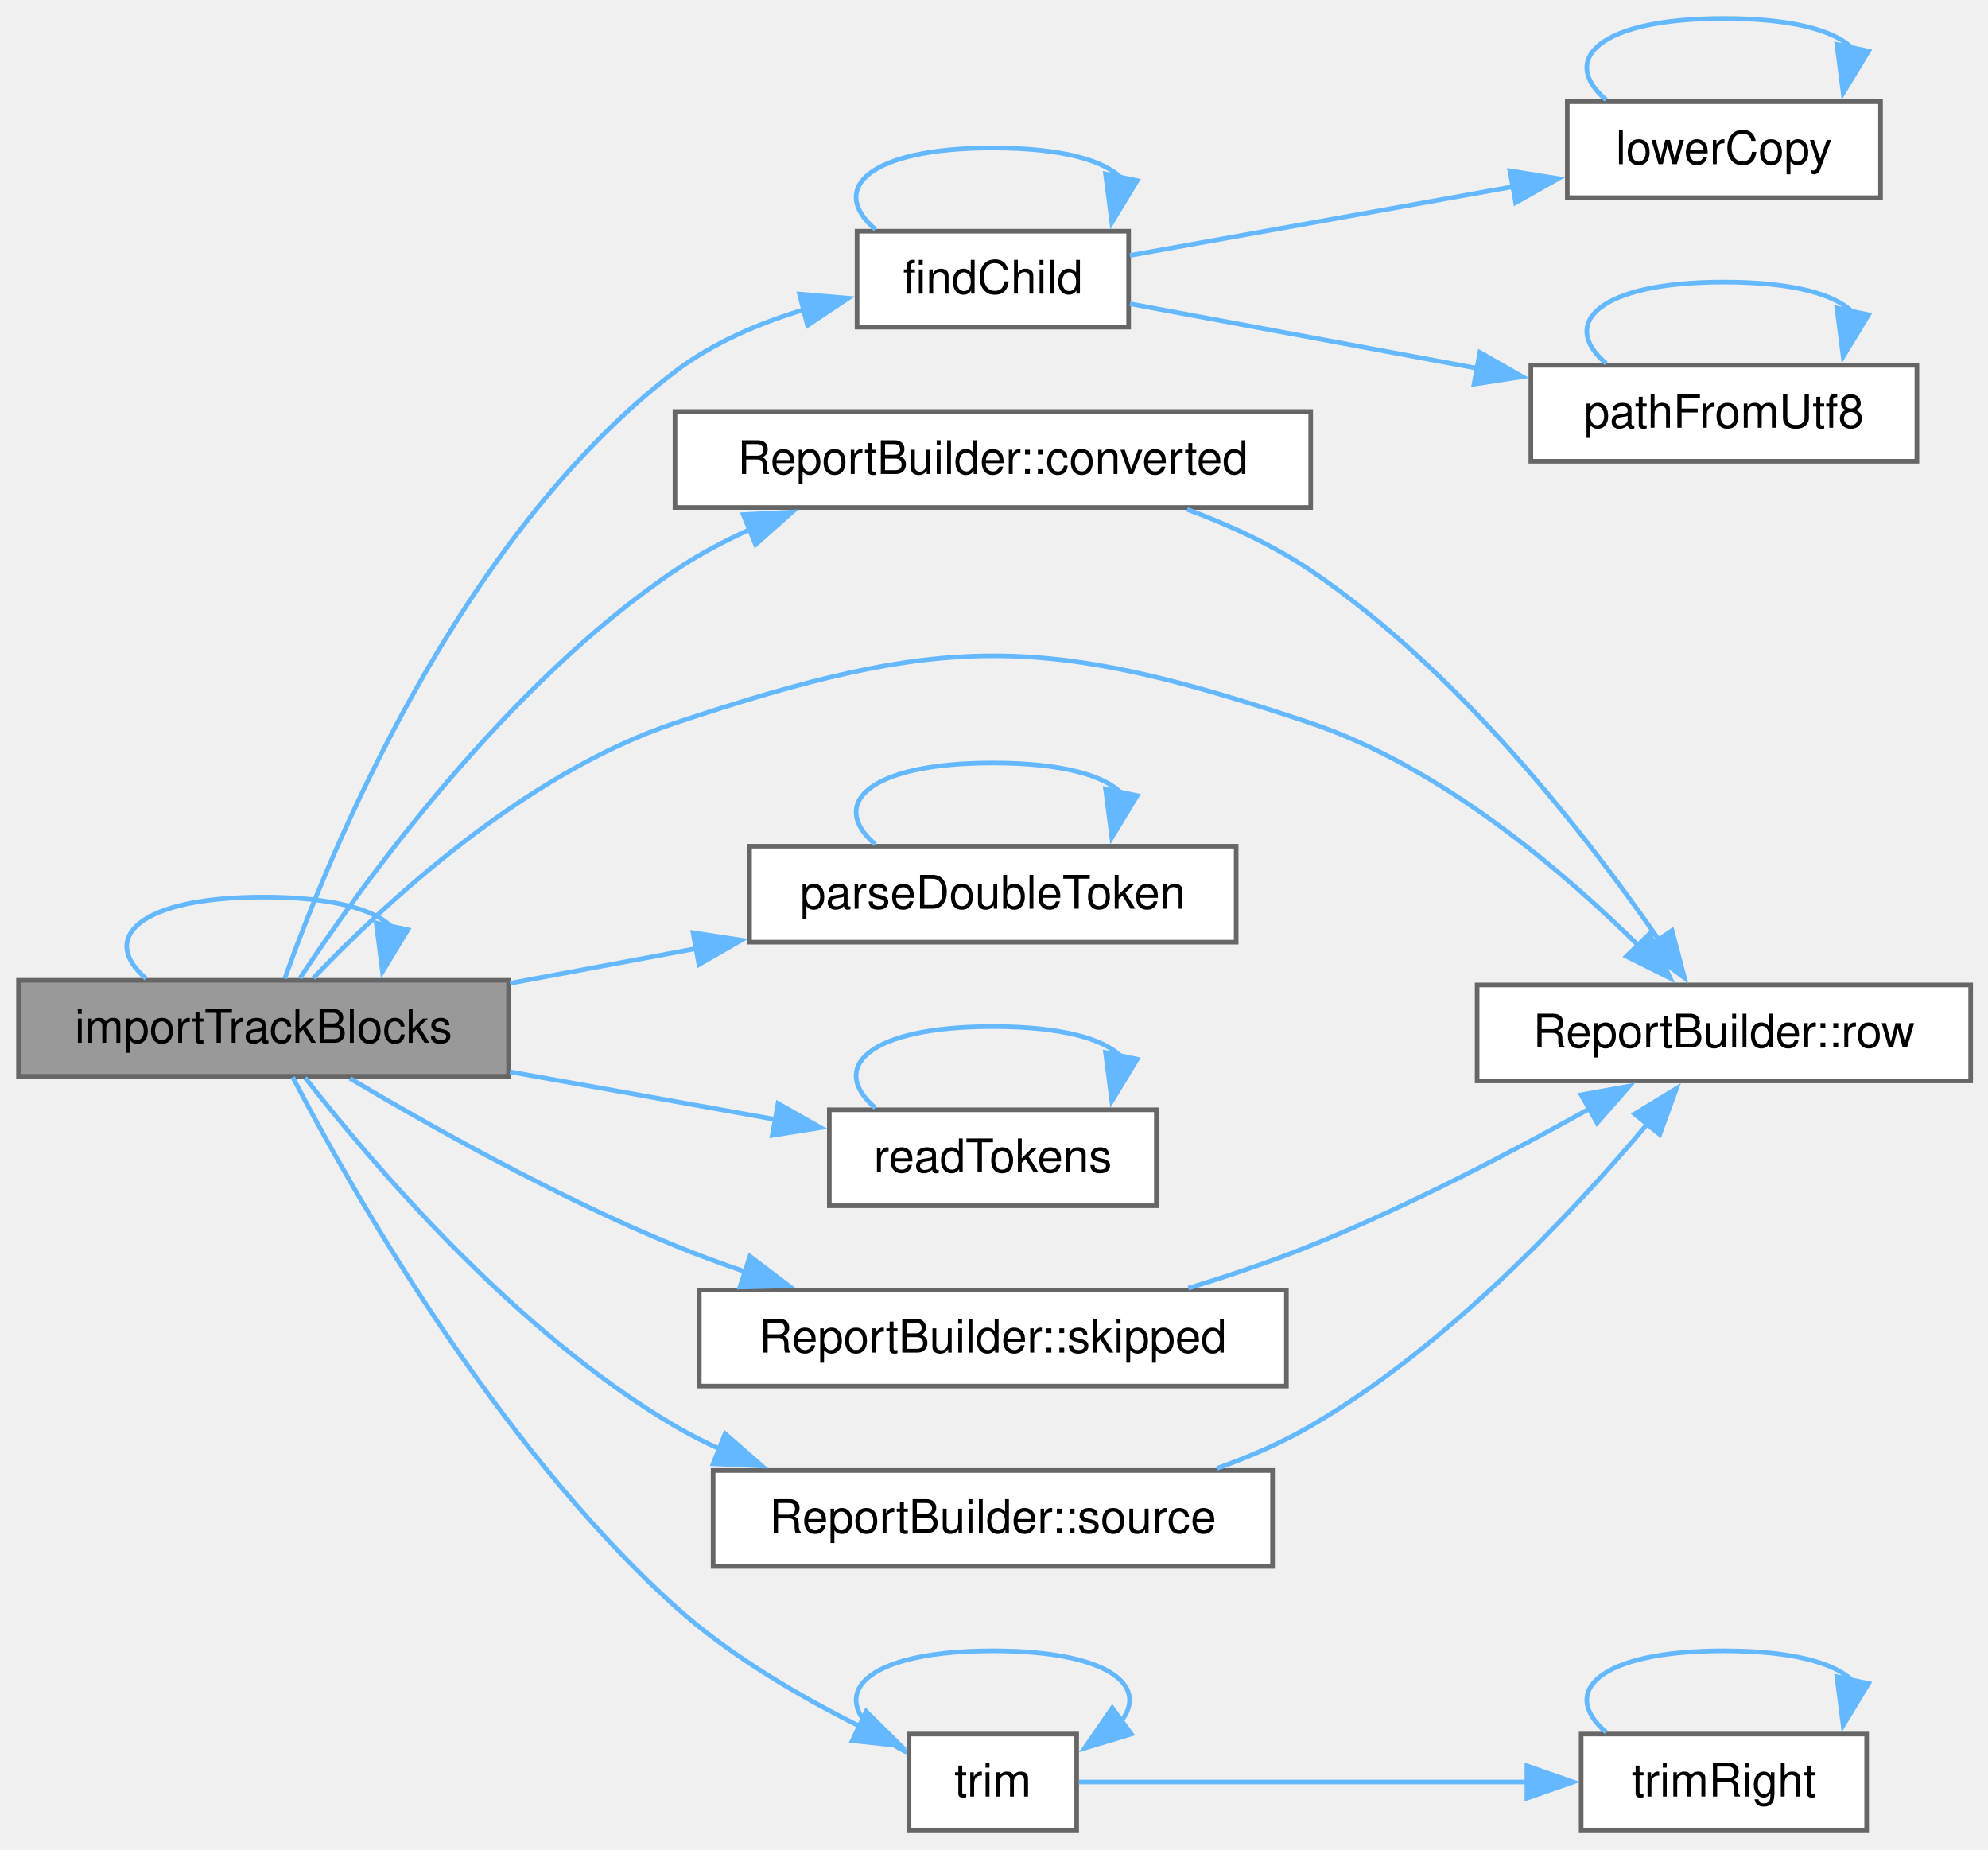
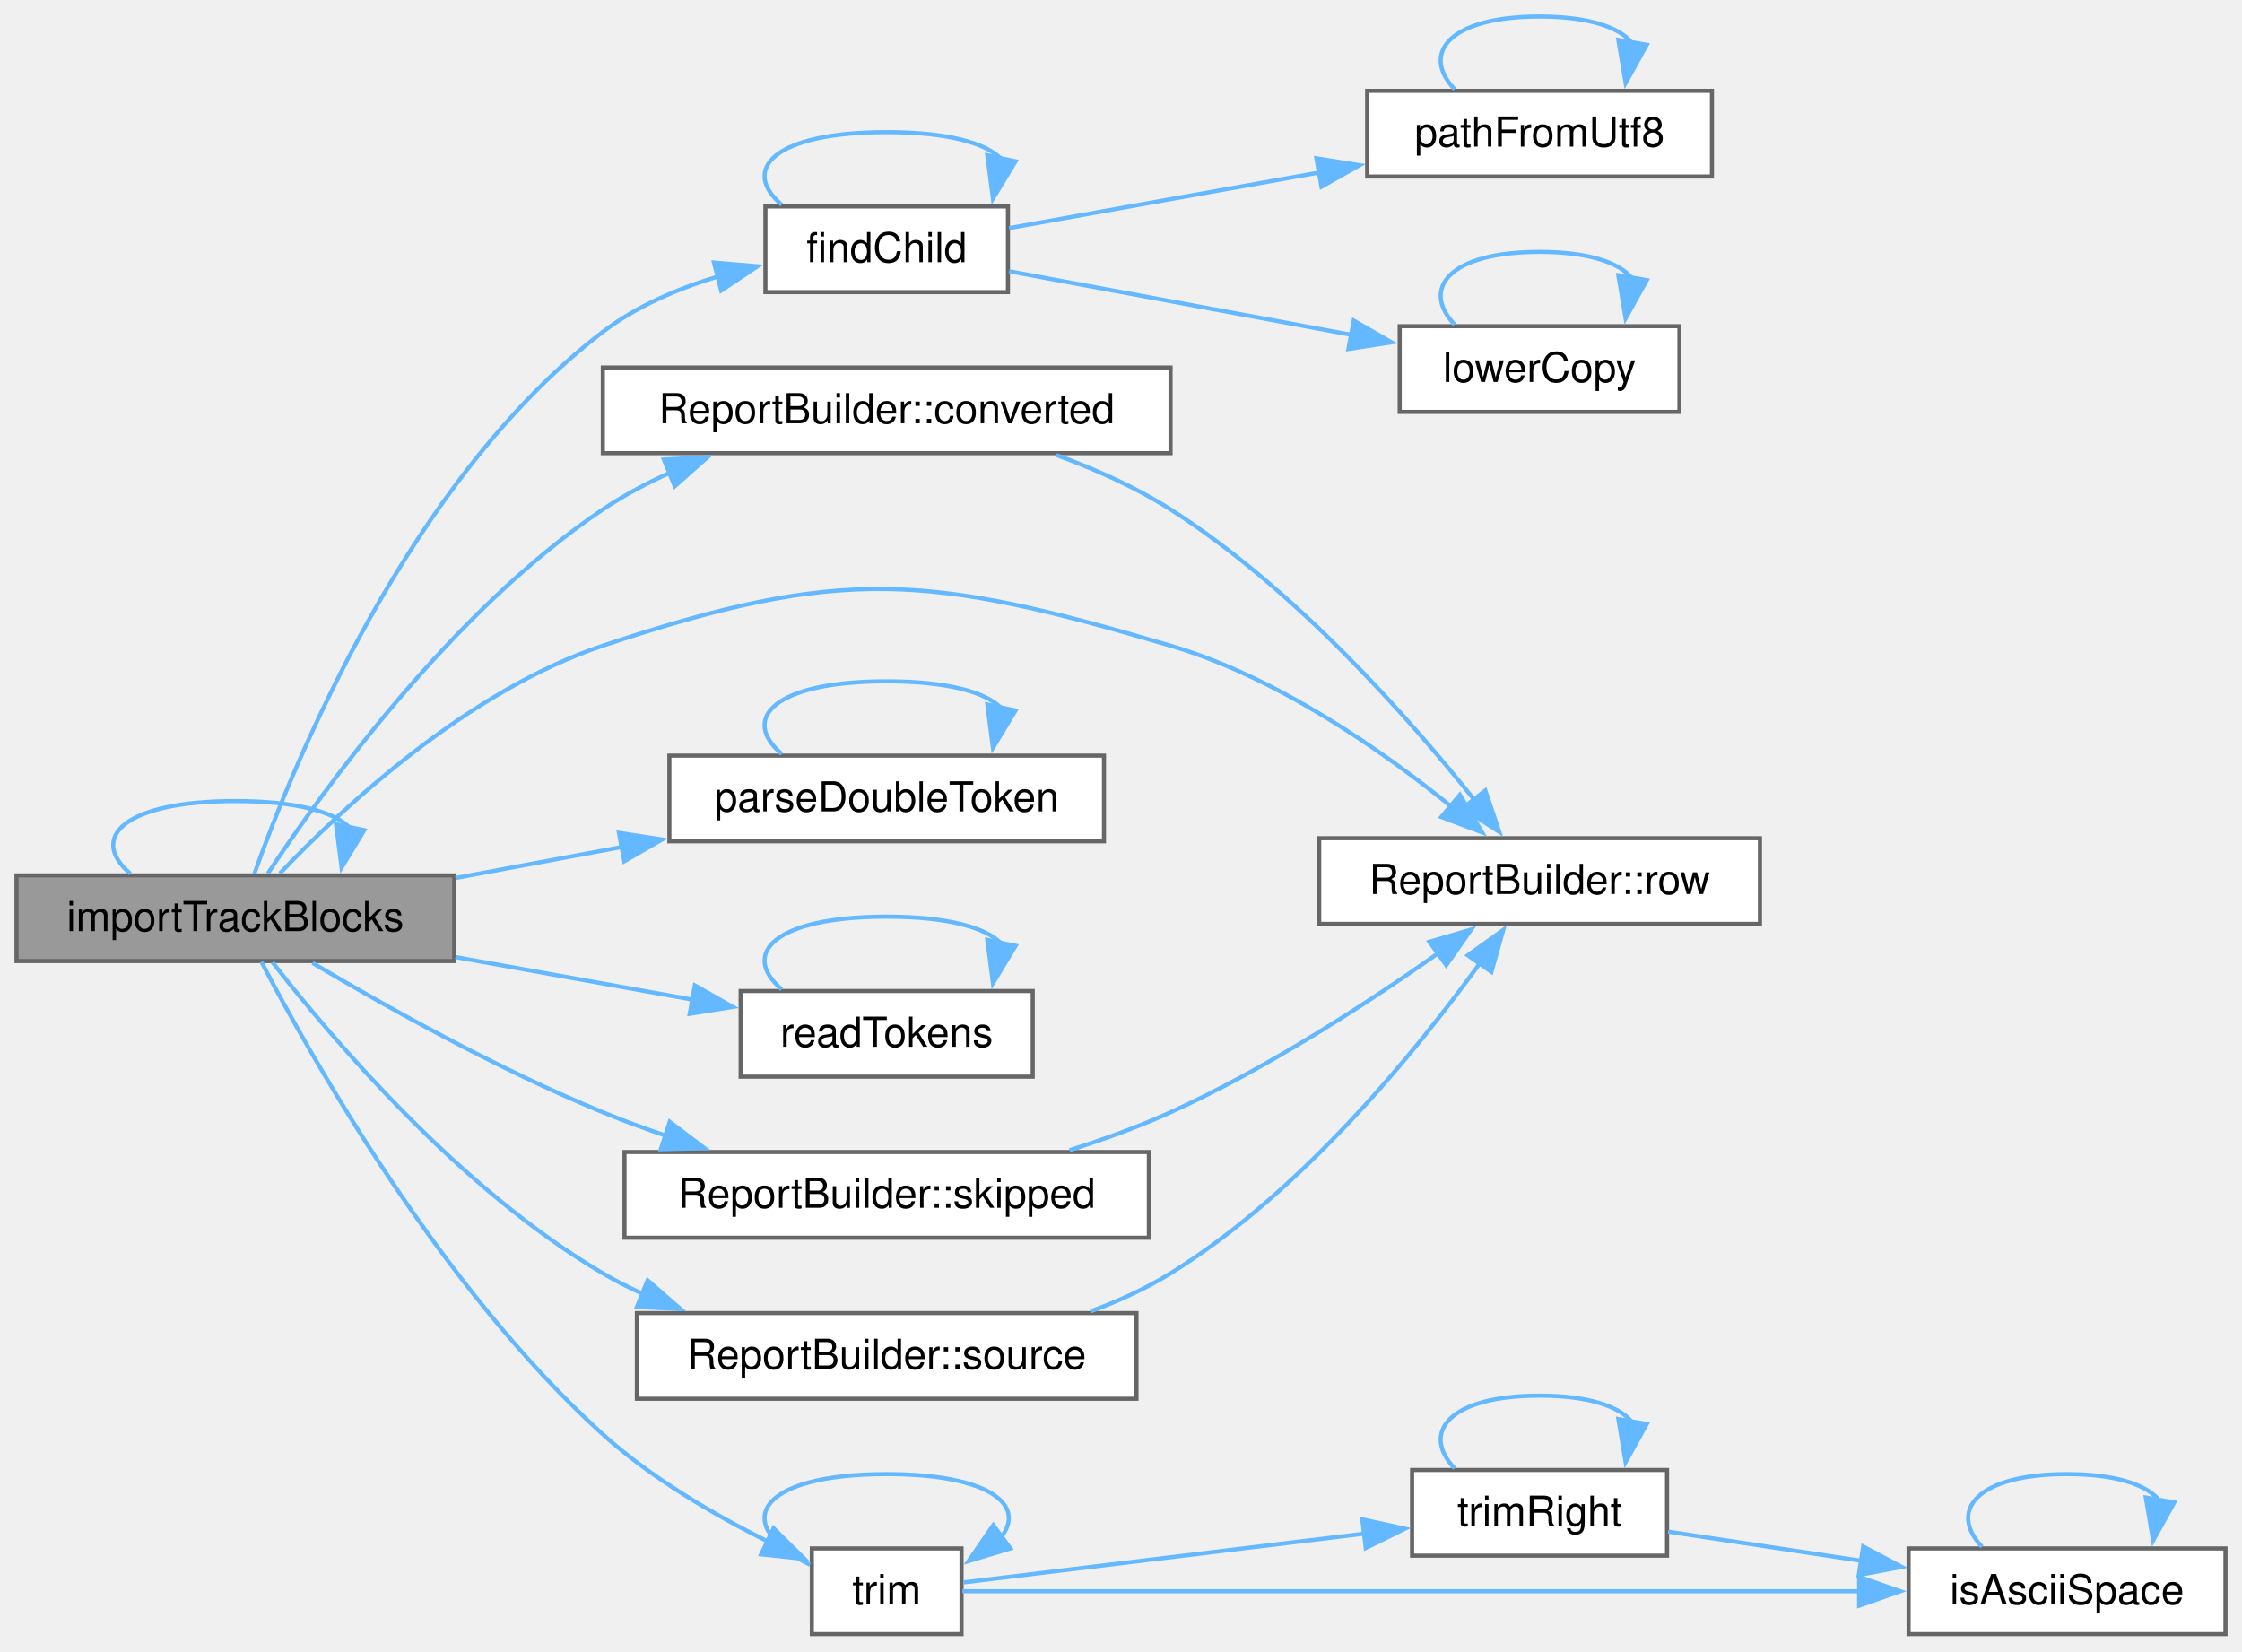
- <svg xmlns="http://www.w3.org/2000/svg" xmlns:xlink="http://www.w3.org/1999/xlink" width="430pt" height="400pt" viewBox="0.00 0.00 430.00 400.00">
+ <svg xmlns="http://www.w3.org/2000/svg" xmlns:xlink="http://www.w3.org/1999/xlink" width="543pt" height="400pt" viewBox="0.00 0.00 543.00 400.00">
  <g id="graph0" class="graph" transform="scale(1 1) rotate(0) translate(4 395.75)">
    <g id="Node000001" class="node">
      <g id="a_Node000001">
        <a xlink:title=" ">
          <polygon fill="#999999" stroke="#666666" points="106,-183.75 0,-183.75 0,-163 106,-163 106,-183.75" />
          <text xml:space="preserve" text-anchor="middle" x="53" y="-170.25" font-family="Helvetica,sans-Serif" font-size="10.00">importTrackBlocks</text>
        </a>
      </g>
    </g>
    <g id="edge9_Node000001_Node000001" class="edge">
      <g id="a_edge9_Node000001_Node000001">
        <a xlink:title=" ">
          <path fill="none" stroke="#63b8ff" d="M27.58,-184.15C17.41,-192.81 25.89,-201.75 53,-201.75 67.83,-201.75 77.08,-199.08 80.76,-195.24" />
          <polygon fill="#63b8ff" stroke="#63b8ff" points="84.22,-194.69 78.73,-185.63 77.37,-196.14 84.22,-194.69" />
        </a>
      </g>
    </g>
    <g id="Node000002" class="node">
      <g id="a_Node000002">
        <a xlink:href="struct_report_builder.html#a60e70f928ea8243be9aa012a1e8a6535" target="_top" xlink:title=" ">
          <polygon fill="white" stroke="#666666" points="279.5,-306.75 142,-306.75 142,-286 279.5,-286 279.5,-306.75" />
          <text xml:space="preserve" text-anchor="middle" x="210.75" y="-293.25" font-family="Helvetica,sans-Serif" font-size="10.00">ReportBuilder::converted</text>
        </a>
      </g>
    </g>
    <g id="edge1_Node000001_Node000002" class="edge">
      <g id="a_edge1_Node000001_Node000002">
        <a xlink:title=" ">
          <path fill="none" stroke="#63b8ff" d="M60.88,-184.22C74.18,-204.36 105.37,-247.73 142,-272.38 147.05,-275.77 152.63,-278.74 158.36,-281.33" />
          <polygon fill="#63b8ff" stroke="#63b8ff" points="156.77,-284.46 167.35,-285.01 159.42,-277.98 156.77,-284.46" />
        </a>
      </g>
    </g>
    <g id="Node000003" class="node">
      <g id="a_Node000003">
        <a xlink:href="struct_report_builder.html#a697a600292838993657d858261933b62" target="_top" xlink:title=" ">
-           <polygon fill="white" stroke="#666666" points="422.25,-182.75 315.5,-182.75 315.5,-162 422.25,-162 422.25,-182.75" />
-           <text xml:space="preserve" text-anchor="middle" x="368.88" y="-169.25" font-family="Helvetica,sans-Serif" font-size="10.00">ReportBuilder::row</text>
+           <polygon fill="white" stroke="#666666" points="422.25,-192.75 315.5,-192.75 315.5,-172 422.25,-172 422.25,-192.75" />
+           <text xml:space="preserve" text-anchor="middle" x="368.88" y="-179.25" font-family="Helvetica,sans-Serif" font-size="10.00">ReportBuilder::row</text>
        </a>
      </g>
    </g>
    <g id="edge14_Node000001_Node000003" class="edge">
      <g id="a_edge14_Node000001_Node000003">
        <a xlink:title=" ">
-           <path fill="none" stroke="#63b8ff" d="M63.79,-184.24C78.8,-199.98 109.21,-228.44 142,-239.38 199.98,-258.7 221.58,-258.85 279.5,-239.38 307.78,-229.87 334.21,-207.31 350.67,-191" />
-           <polygon fill="#63b8ff" stroke="#63b8ff" points="352.8,-193.83 357.26,-184.22 347.78,-188.94 352.8,-193.83" />
+           <path fill="none" stroke="#63b8ff" d="M63.79,-184.24C78.8,-199.98 109.21,-228.44 142,-239.38 199.98,-258.7 220.88,-256.64 279.5,-239.38 305.36,-231.76 330.79,-213.97 347.68,-200.27" />
+           <polygon fill="#63b8ff" stroke="#63b8ff" points="349.57,-203.26 354.98,-194.15 345.07,-197.89 349.57,-203.26" />
        </a>
      </g>
    </g>
    <g id="Node000004" class="node">
      <g id="a_Node000004">
        <a xlink:href="_scene_importer_8cpp.html#a2368828ed01ecf60634935e6a32c40d2" target="_top" xlink:title=" ">
          <polygon fill="white" stroke="#666666" points="240.12,-345.75 181.38,-345.75 181.38,-325 240.12,-325 240.12,-345.75" />
          <text xml:space="preserve" text-anchor="middle" x="210.75" y="-332.25" font-family="Helvetica,sans-Serif" font-size="10.00">findChild</text>
        </a>
      </g>
    </g>
    <g id="edge3_Node000001_Node000004" class="edge">
      <g id="a_edge3_Node000001_Node000004">
        <a xlink:title=" ">
          <path fill="none" stroke="#63b8ff" d="M57.59,-184.13C67.01,-210.63 94.95,-279.5 142,-315.38 150.15,-321.59 160.19,-325.88 170.03,-328.83" />
          <polygon fill="#63b8ff" stroke="#63b8ff" points="168.92,-332.16 179.47,-331.26 170.66,-325.38 168.92,-332.16" />
        </a>
      </g>
    </g>
    <g id="Node000007" class="node">
      <g id="a_Node000007">
        <a xlink:href="_scene_importer_8cpp.html#ad66c68ae1f900984a81ddd2d932f298f" target="_top" xlink:title=" ">
          <polygon fill="white" stroke="#666666" points="263.38,-212.75 158.12,-212.75 158.12,-192 263.38,-192 263.38,-212.75" />
          <text xml:space="preserve" text-anchor="middle" x="210.75" y="-199.25" font-family="Helvetica,sans-Serif" font-size="10.00">parseDoubleToken</text>
        </a>
      </g>
    </g>
    <g id="edge10_Node000001_Node000007" class="edge">
      <g id="a_edge10_Node000001_Node000007">
        <a xlink:title=" ">
          <path fill="none" stroke="#63b8ff" d="M106.3,-183.11C119.28,-185.53 133.32,-188.14 146.75,-190.65" />
          <polygon fill="#63b8ff" stroke="#63b8ff" points="145.9,-194.05 156.37,-192.44 147.18,-187.16 145.9,-194.05" />
        </a>
      </g>
    </g>
    <g id="Node000008" class="node">
      <g id="a_Node000008">
        <a xlink:href="_scene_importer_8cpp.html#af011a6ca680ac004aafb810c1cfe41ef" target="_top" xlink:title=" ">
          <polygon fill="white" stroke="#666666" points="246.12,-155.75 175.38,-155.75 175.38,-135 246.12,-135 246.12,-155.75" />
          <text xml:space="preserve" text-anchor="middle" x="210.75" y="-142.25" font-family="Helvetica,sans-Serif" font-size="10.00">readTokens</text>
        </a>
      </g>
    </g>
    <g id="edge12_Node000001_Node000008" class="edge">
      <g id="a_edge12_Node000001_Node000008">
        <a xlink:title=" ">
          <path fill="none" stroke="#63b8ff" d="M106.3,-163.97C124.94,-160.62 145.79,-156.87 163.86,-153.63" />
          <polygon fill="#63b8ff" stroke="#63b8ff" points="164.28,-157.11 173.5,-151.89 163.04,-150.22 164.28,-157.11" />
        </a>
      </g>
    </g>
    <g id="Node000009" class="node">
      <g id="a_Node000009">
        <a xlink:href="struct_report_builder.html#a76e4d41646f8e36b251fd32128639f29" target="_top" xlink:title=" ">
          <polygon fill="white" stroke="#666666" points="274.25,-116.75 147.25,-116.75 147.25,-96 274.25,-96 274.25,-116.75" />
          <text xml:space="preserve" text-anchor="middle" x="210.75" y="-103.25" font-family="Helvetica,sans-Serif" font-size="10.00">ReportBuilder::skipped</text>
        </a>
      </g>
    </g>
    <g id="edge15_Node000001_Node000009" class="edge">
      <g id="a_edge15_Node000001_Node000009">
        <a xlink:title=" ">
          <path fill="none" stroke="#63b8ff" d="M71.68,-162.55C89.09,-152.22 116.68,-136.75 142,-126.38 146.92,-124.36 152.11,-122.45 157.35,-120.68" />
          <polygon fill="#63b8ff" stroke="#63b8ff" points="158.2,-124.08 166.64,-117.68 156.05,-117.42 158.2,-124.08" />
        </a>
      </g>
    </g>
    <g id="Node000010" class="node">
      <g id="a_Node000010">
        <a xlink:href="struct_report_builder.html#a53209906bc123c7ba8b53a0110d826f8" target="_top" xlink:title=" ">
          <polygon fill="white" stroke="#666666" points="271.25,-77.75 150.25,-77.75 150.25,-57 271.25,-57 271.25,-77.75" />
          <text xml:space="preserve" text-anchor="middle" x="210.75" y="-64.25" font-family="Helvetica,sans-Serif" font-size="10.00">ReportBuilder::source</text>
        </a>
      </g>
    </g>
    <g id="edge17_Node000001_Node000010" class="edge">
      <g id="a_edge17_Node000001_Node000010">
        <a xlink:title=" ">
          <path fill="none" stroke="#63b8ff" d="M62,-162.7C76.14,-144.55 107.36,-107.69 142,-87.38 145.12,-85.54 148.42,-83.87 151.82,-82.34" />
          <polygon fill="#63b8ff" stroke="#63b8ff" points="152.84,-85.7 160.82,-78.74 150.24,-79.21 152.84,-85.7" />
        </a>
      </g>
    </g>
    <g id="Node000011" class="node">
      <g id="a_Node000011">
        <a xlink:href="_scene_importer_8cpp.html#a8c7f671a4eaae43db4839df0abcb514a" target="_top" xlink:title=" ">
          <polygon fill="white" stroke="#666666" points="228.88,-20.75 192.62,-20.75 192.62,0 228.88,0 228.88,-20.75" />
          <text xml:space="preserve" text-anchor="middle" x="210.75" y="-7.25" font-family="Helvetica,sans-Serif" font-size="10.00">trim</text>
        </a>
      </g>
    </g>
    <g id="edge19_Node000001_Node000011" class="edge">
      <g id="a_edge19_Node000001_Node000011">
        <a xlink:title=" ">
          <path fill="none" stroke="#63b8ff" d="M59.31,-162.81C71.37,-139.67 102.8,-83.76 142,-48.38 153.73,-37.79 168.92,-28.93 181.94,-22.44" />
          <polygon fill="#63b8ff" stroke="#63b8ff" points="183.34,-25.65 190.88,-18.2 180.34,-19.32 183.34,-25.65" />
        </a>
      </g>
    </g>
    <g id="edge2_Node000002_Node000003" class="edge">
      <g id="a_edge2_Node000002_Node000003">
        <a xlink:title=" ">
-           <path fill="none" stroke="#63b8ff" d="M252.76,-285.6C261.99,-282.18 271.43,-277.82 279.5,-272.38 311.5,-250.78 339.28,-214.93 354.78,-192.54" />
-           <polygon fill="#63b8ff" stroke="#63b8ff" points="357.66,-194.52 360.34,-184.27 351.85,-190.61 357.66,-194.52" />
+           <path fill="none" stroke="#63b8ff" d="M251.85,-285.55C261.31,-282.1 271.08,-277.74 279.5,-272.38 309.49,-253.26 337,-222.17 353.11,-202" />
+           <polygon fill="#63b8ff" stroke="#63b8ff" points="355.74,-204.31 359.13,-194.27 350.22,-200.01 355.74,-204.31" />
        </a>
      </g>
    </g>
    <g id="edge4_Node000004_Node000004" class="edge">
      <g id="a_edge4_Node000004_Node000004">
        <a xlink:title=" ">
          <path fill="none" stroke="#63b8ff" d="M185.33,-346.15C175.16,-354.81 183.64,-363.75 210.75,-363.75 225.58,-363.75 234.83,-361.08 238.51,-357.24" />
          <polygon fill="#63b8ff" stroke="#63b8ff" points="241.97,-356.69 236.48,-347.63 235.12,-358.14 241.97,-356.69" />
        </a>
      </g>
    </g>
    <g id="Node000005" class="node">
      <g id="a_Node000005">
        <a xlink:href="_scene_exporter_8cpp.html#a958a60e28b09996849ec7665c6206390" target="_top" xlink:title=" ">
-           <polygon fill="white" stroke="#666666" points="402.75,-373.75 335,-373.75 335,-353 402.75,-353 402.75,-373.75" />
-           <text xml:space="preserve" text-anchor="middle" x="368.88" y="-360.25" font-family="Helvetica,sans-Serif" font-size="10.00">lowerCopy</text>
+           <polygon fill="white" stroke="#666666" points="402.75,-316.75 335,-316.75 335,-296 402.75,-296 402.75,-316.75" />
+           <text xml:space="preserve" text-anchor="middle" x="368.88" y="-303.25" font-family="Helvetica,sans-Serif" font-size="10.00">lowerCopy</text>
        </a>
      </g>
    </g>
    <g id="edge5_Node000004_Node000005" class="edge">
      <g id="a_edge5_Node000004_Node000005">
        <a xlink:title=" ">
-           <path fill="none" stroke="#63b8ff" d="M240.39,-340.51C263.65,-344.68 296.86,-350.64 323.55,-355.43" />
-           <polygon fill="#63b8ff" stroke="#63b8ff" points="322.59,-358.81 333.05,-357.13 323.83,-351.92 322.59,-358.81" />
+           <path fill="none" stroke="#63b8ff" d="M240.39,-330.06C263.65,-325.74 296.86,-319.57 323.55,-314.61" />
+           <polygon fill="#63b8ff" stroke="#63b8ff" points="323.86,-318.11 333.06,-312.84 322.58,-311.23 323.86,-318.11" />
        </a>
      </g>
    </g>
    <g id="Node000006" class="node">
      <g id="a_Node000006">
        <a xlink:href="_utf8_path_8h.html#aa28d517b064104a23e126d75a9817b36" target="_top" xlink:title="The path for a UTF-8 name. Text that cannot be converted as UTF-8 is read in the system code page,...">
-           <polygon fill="white" stroke="#666666" points="410.62,-316.75 327.12,-316.75 327.12,-296 410.62,-296 410.62,-316.75" />
-           <text xml:space="preserve" text-anchor="middle" x="368.88" y="-303.25" font-family="Helvetica,sans-Serif" font-size="10.00">pathFromUtf8</text>
+           <polygon fill="white" stroke="#666666" points="410.62,-373.75 327.12,-373.75 327.12,-353 410.62,-353 410.62,-373.75" />
+           <text xml:space="preserve" text-anchor="middle" x="368.88" y="-360.25" font-family="Helvetica,sans-Serif" font-size="10.00">pathFromUtf8</text>
        </a>
      </g>
    </g>
    <g id="edge7_Node000004_Node000006" class="edge">
      <g id="a_edge7_Node000004_Node000006">
        <a xlink:title=" ">
-           <path fill="none" stroke="#63b8ff" d="M240.39,-330.06C261.38,-326.16 290.47,-320.75 315.57,-316.09" />
-           <polygon fill="#63b8ff" stroke="#63b8ff" points="316.09,-319.55 325.29,-314.29 314.82,-312.67 316.09,-319.55" />
+           <path fill="none" stroke="#63b8ff" d="M240.39,-340.51C261.38,-344.28 290.47,-349.49 315.57,-353.99" />
+           <polygon fill="#63b8ff" stroke="#63b8ff" points="314.82,-357.42 325.29,-355.74 316.06,-350.53 314.82,-357.42" />
        </a>
      </g>
    </g>
    <g id="edge6_Node000005_Node000005" class="edge">
      <g id="a_edge6_Node000005_Node000005">
        <a xlink:title=" ">
-           <path fill="none" stroke="#63b8ff" d="M343.4,-374.15C333.2,-382.81 341.7,-391.75 368.88,-391.75 383.74,-391.75 393.01,-389.08 396.7,-385.24" />
-           <polygon fill="#63b8ff" stroke="#63b8ff" points="400.16,-384.69 394.67,-375.63 393.31,-386.14 400.16,-384.69" />
+           <path fill="none" stroke="#63b8ff" d="M348.29,-317.15C340.06,-325.81 346.92,-334.75 368.88,-334.75 380.88,-334.75 388.38,-332.08 391.35,-328.24" />
+           <polygon fill="#63b8ff" stroke="#63b8ff" points="394.85,-327.91 389.71,-318.64 387.95,-329.09 394.85,-327.91" />
        </a>
      </g>
    </g>
    <g id="edge8_Node000006_Node000006" class="edge">
      <g id="a_edge8_Node000006_Node000006">
        <a xlink:title=" ">
-           <path fill="none" stroke="#63b8ff" d="M343.4,-317.15C333.2,-325.81 341.7,-334.75 368.88,-334.75 383.74,-334.75 393.01,-332.08 396.7,-328.24" />
-           <polygon fill="#63b8ff" stroke="#63b8ff" points="400.16,-327.69 394.67,-318.63 393.31,-329.14 400.16,-327.69" />
+           <path fill="none" stroke="#63b8ff" d="M348.29,-374.15C340.06,-382.81 346.92,-391.75 368.88,-391.75 380.88,-391.75 388.38,-389.08 391.35,-385.24" />
+           <polygon fill="#63b8ff" stroke="#63b8ff" points="394.85,-384.91 389.71,-375.64 387.95,-386.09 394.85,-384.91" />
        </a>
      </g>
    </g>
    <g id="edge11_Node000007_Node000007" class="edge">
      <g id="a_edge11_Node000007_Node000007">
        <a xlink:title=" ">
          <path fill="none" stroke="#63b8ff" d="M185.33,-213.15C175.16,-221.81 183.64,-230.75 210.75,-230.75 225.58,-230.75 234.83,-228.08 238.51,-224.24" />
          <polygon fill="#63b8ff" stroke="#63b8ff" points="241.97,-223.69 236.48,-214.63 235.12,-225.14 241.97,-223.69" />
        </a>
      </g>
    </g>
    <g id="edge13_Node000008_Node000008" class="edge">
      <g id="a_edge13_Node000008_Node000008">
        <a xlink:title=" ">
          <path fill="none" stroke="#63b8ff" d="M185.33,-156.15C175.16,-164.81 183.64,-173.75 210.75,-173.75 225.58,-173.75 234.83,-171.08 238.51,-167.24" />
          <polygon fill="#63b8ff" stroke="#63b8ff" points="241.97,-166.69 236.48,-157.63 235.12,-168.14 241.97,-166.69" />
        </a>
      </g>
    </g>
    <g id="edge16_Node000009_Node000003" class="edge">
      <g id="a_edge16_Node000009_Node000003">
        <a xlink:title=" ">
-           <path fill="none" stroke="#63b8ff" d="M253.03,-117.18C261.87,-119.88 271.08,-122.98 279.5,-126.38 300.36,-134.79 322.82,-146.52 339.88,-156.03" />
-           <polygon fill="#63b8ff" stroke="#63b8ff" points="338,-158.99 348.43,-160.87 341.45,-152.9 338,-158.99" />
+           <path fill="none" stroke="#63b8ff" d="M255.05,-117.2C263.32,-119.81 271.79,-122.88 279.5,-126.38 302.73,-136.91 327.07,-152.74 344.31,-164.89" />
+           <polygon fill="#63b8ff" stroke="#63b8ff" points="342.18,-167.67 352.35,-170.66 346.27,-161.98 342.18,-167.67" />
        </a>
      </g>
    </g>
    <g id="edge18_Node000010_Node000003" class="edge">
      <g id="a_edge18_Node000010_Node000003">
        <a xlink:title=" ">
-           <path fill="none" stroke="#63b8ff" d="M259.25,-78.22C266.27,-80.72 273.24,-83.74 279.5,-87.38 308.94,-104.49 336.1,-133.4 352.33,-152.69" />
-           <polygon fill="#63b8ff" stroke="#63b8ff" points="349.57,-154.85 358.62,-160.37 354.99,-150.41 349.57,-154.85" />
-         </a>
-       </g>
-     </g>
-     <g id="edge20_Node000011_Node000011" class="edge">
-       <g id="a_edge20_Node000011_Node000011">
+           <path fill="none" stroke="#63b8ff" d="M260.14,-78.17C266.9,-80.66 273.56,-83.7 279.5,-87.38 311.25,-107.03 338.93,-141.06 354.51,-162.61" />
+           <polygon fill="#63b8ff" stroke="#63b8ff" points="351.48,-164.39 360.09,-170.56 357.21,-160.37 351.48,-164.39" />
+         </a>
+       </g>
+     </g>
+     <g id="edge22_Node000011_Node000011" class="edge">
+       <g id="a_edge22_Node000011_Node000011">
        <a xlink:title=" ">
          <path fill="none" stroke="#63b8ff" d="M192.16,-16.79C172.82,-26.5 179.02,-38.75 210.75,-38.75 235.54,-38.75 244.75,-31.27 238.37,-23.37" />
          <polygon fill="#63b8ff" stroke="#63b8ff" points="240.71,-20.75 230.57,-17.68 236.58,-26.4 240.71,-20.75" />
        </a>
      </g>
    </g>
    <g id="Node000012" class="node">
      <g id="a_Node000012">
+         <a xlink:href="_scene_importer_8cpp.html#a9b525f1c5c4de4ce1c2c07b4c5a6a1c6" target="_top" xlink:title=" ">
+           <polygon fill="white" stroke="#666666" points="535,-20.75 458.25,-20.75 458.25,0 535,0 535,-20.75" />
+           <text xml:space="preserve" text-anchor="middle" x="496.62" y="-7.25" font-family="Helvetica,sans-Serif" font-size="10.00">isAsciiSpace</text>
+         </a>
+       </g>
+     </g>
+     <g id="edge20_Node000011_Node000012" class="edge">
+       <g id="a_edge20_Node000011_Node000012">
+         <a xlink:title=" ">
+           <path fill="none" stroke="#63b8ff" d="M229.08,-10.38C271.55,-10.38 382.06,-10.38 446.67,-10.38" />
+           <polygon fill="#63b8ff" stroke="#63b8ff" points="446.27,-13.88 456.27,-10.38 446.27,-6.88 446.27,-13.88" />
+         </a>
+       </g>
+     </g>
+     <g id="Node000013" class="node">
+       <g id="a_Node000013">
        <a xlink:href="_scene_importer_8cpp.html#ab5cba885129b8c9b017c168d6f62fb46" target="_top" xlink:title=" ">
-           <polygon fill="white" stroke="#666666" points="399.75,-20.75 338,-20.75 338,0 399.75,0 399.75,-20.75" />
-           <text xml:space="preserve" text-anchor="middle" x="368.88" y="-7.25" font-family="Helvetica,sans-Serif" font-size="10.00">trimRight</text>
-         </a>
-       </g>
-     </g>
-     <g id="edge21_Node000011_Node000012" class="edge">
-       <g id="a_edge21_Node000011_Node000012">
-         <a xlink:title=" ">
-           <path fill="none" stroke="#63b8ff" d="M229.36,-10.38C252.79,-10.38 294.97,-10.38 326.64,-10.38" />
-           <polygon fill="#63b8ff" stroke="#63b8ff" points="326.27,-13.88 336.27,-10.38 326.27,-6.88 326.27,-13.88" />
-         </a>
-       </g>
-     </g>
-     <g id="edge22_Node000012_Node000012" class="edge">
-       <g id="a_edge22_Node000012_Node000012">
-         <a xlink:title=" ">
-           <path fill="none" stroke="#63b8ff" d="M343.4,-21.15C333.2,-29.81 341.7,-38.75 368.88,-38.75 383.74,-38.75 393.01,-36.08 396.7,-32.24" />
-           <polygon fill="#63b8ff" stroke="#63b8ff" points="400.16,-31.69 394.67,-22.63 393.31,-33.14 400.16,-31.69" />
+           <polygon fill="white" stroke="#666666" points="399.75,-39.75 338,-39.75 338,-19 399.75,-19 399.75,-39.75" />
+           <text xml:space="preserve" text-anchor="middle" x="368.88" y="-26.25" font-family="Helvetica,sans-Serif" font-size="10.00">trimRight</text>
+         </a>
+       </g>
+     </g>
+     <g id="edge23_Node000011_Node000013" class="edge">
+       <g id="a_edge23_Node000011_Node000013">
+         <a xlink:title=" ">
+           <path fill="none" stroke="#63b8ff" d="M229.36,-12.52C252.79,-15.37 294.97,-20.5 326.64,-24.36" />
+           <polygon fill="#63b8ff" stroke="#63b8ff" points="325.93,-27.8 336.28,-25.53 326.78,-20.85 325.93,-27.8" />
+         </a>
+       </g>
+     </g>
+     <g id="edge21_Node000012_Node000012" class="edge">
+       <g id="a_edge21_Node000012_Node000012">
+         <a xlink:title=" ">
+           <path fill="none" stroke="#63b8ff" d="M476.04,-21.15C467.81,-29.81 474.67,-38.75 496.62,-38.75 508.63,-38.75 516.13,-36.08 519.1,-32.24" />
+           <polygon fill="#63b8ff" stroke="#63b8ff" points="522.6,-31.91 517.46,-22.64 515.7,-33.09 522.6,-31.91" />
+         </a>
+       </g>
+     </g>
+     <g id="edge24_Node000013_Node000012" class="edge">
+       <g id="a_edge24_Node000013_Node000012">
+         <a xlink:title=" ">
+           <path fill="none" stroke="#63b8ff" d="M400,-24.82C414.03,-22.7 431.08,-20.13 446.88,-17.74" />
+           <polygon fill="#63b8ff" stroke="#63b8ff" points="447.24,-21.23 456.6,-16.27 446.19,-14.3 447.24,-21.23" />
+         </a>
+       </g>
+     </g>
+     <g id="edge25_Node000013_Node000013" class="edge">
+       <g id="a_edge25_Node000013_Node000013">
+         <a xlink:title=" ">
+           <path fill="none" stroke="#63b8ff" d="M348.29,-40.15C340.06,-48.81 346.92,-57.75 368.88,-57.75 380.88,-57.75 388.38,-55.08 391.35,-51.24" />
+           <polygon fill="#63b8ff" stroke="#63b8ff" points="394.85,-50.91 389.71,-41.64 387.95,-52.09 394.85,-50.91" />
        </a>
      </g>
    </g>
  </g>
</svg>
